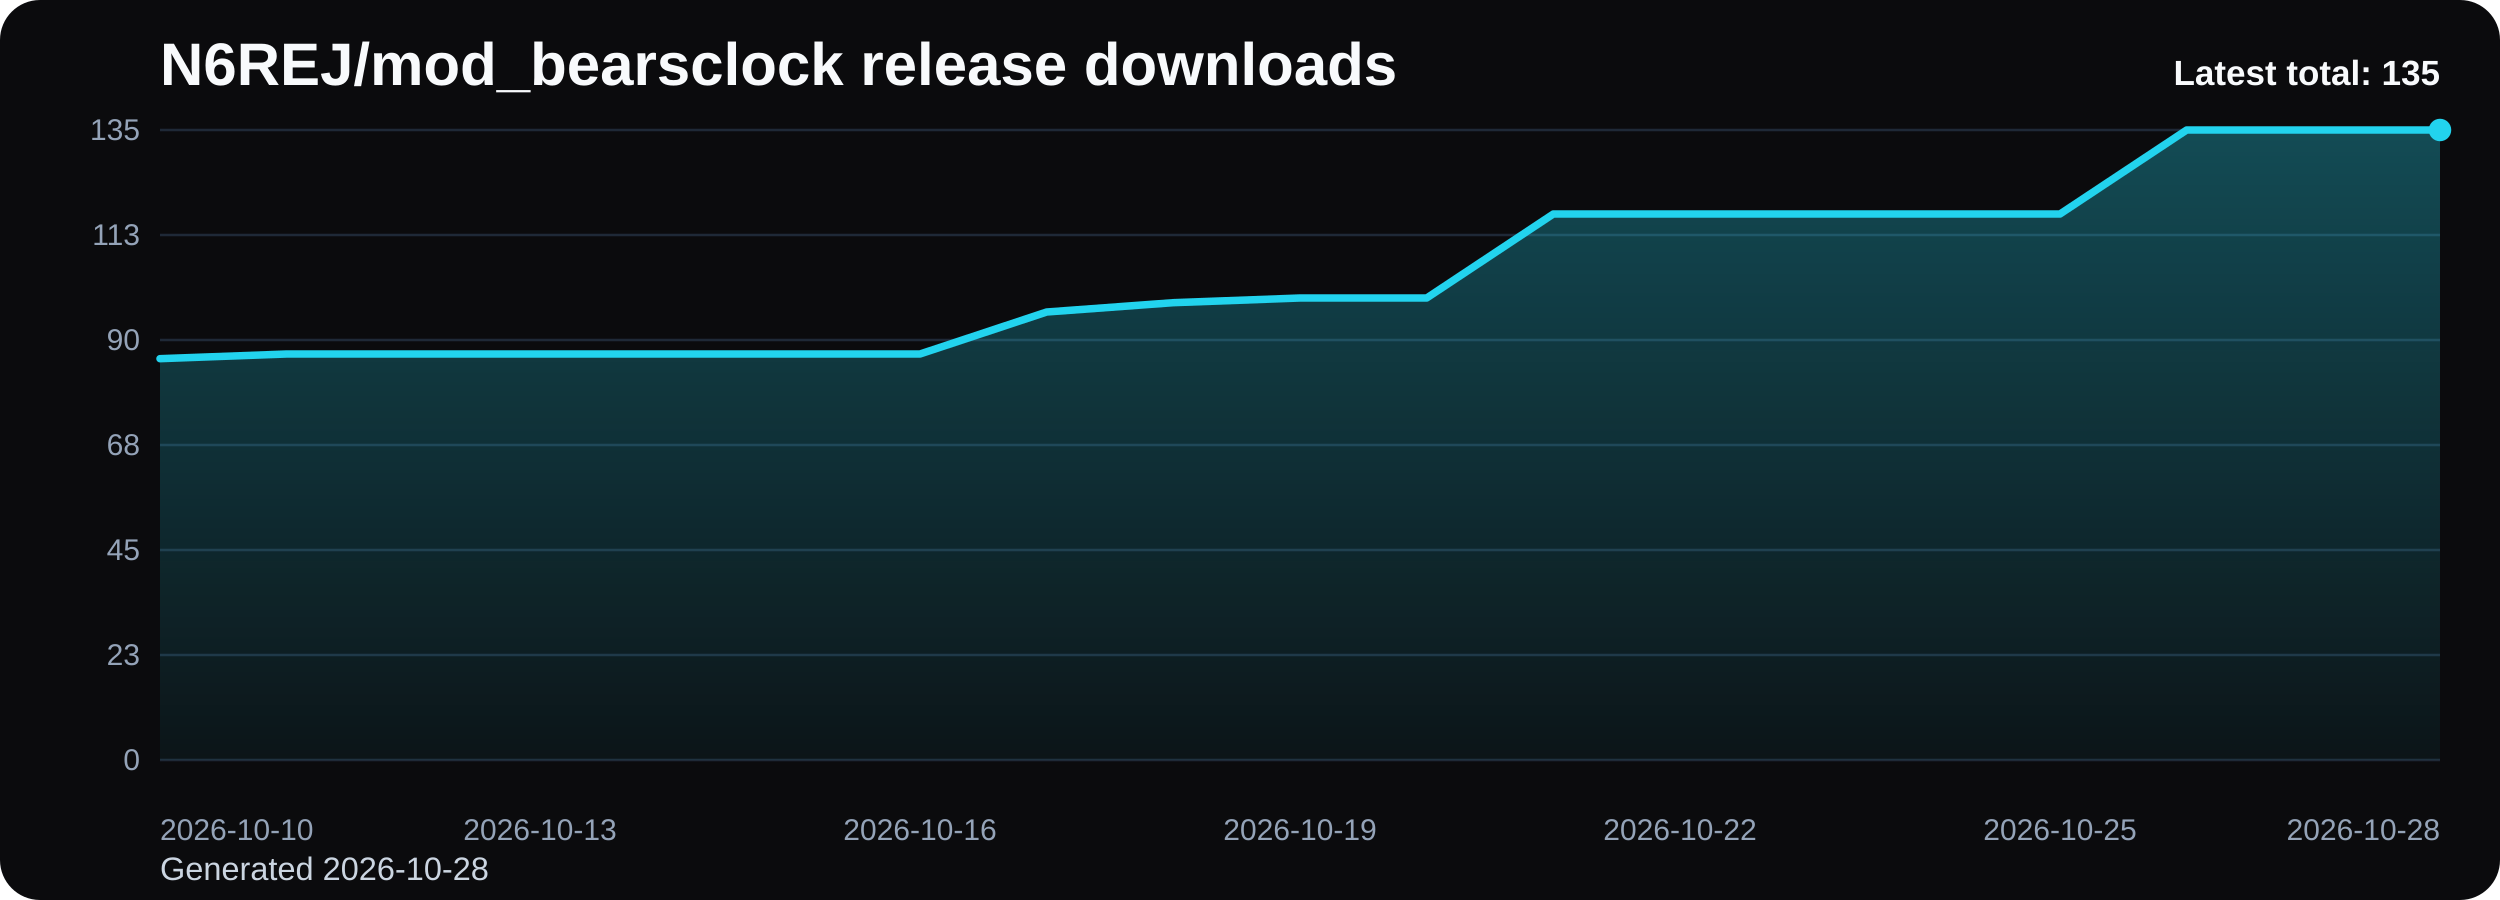
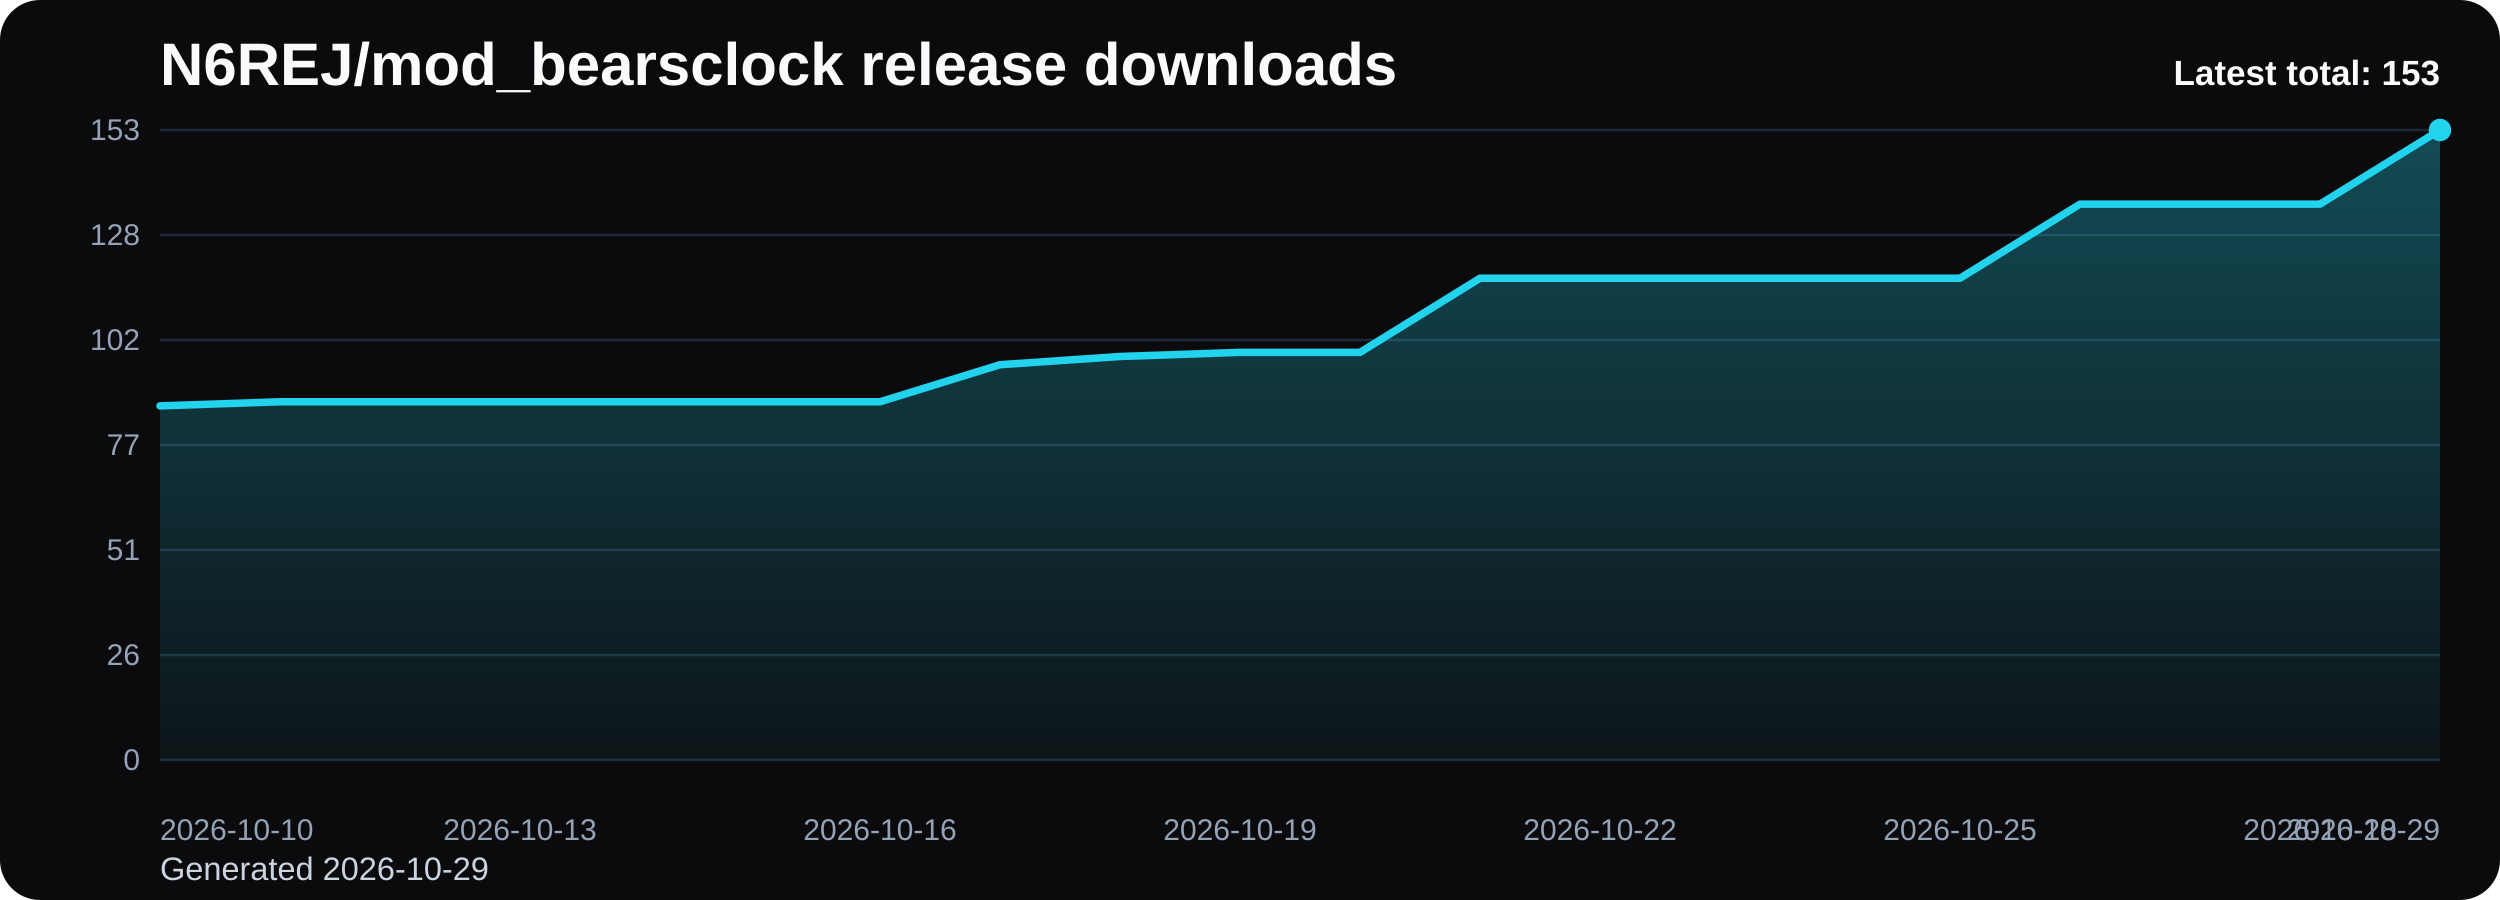
<svg xmlns="http://www.w3.org/2000/svg" viewBox="0 0 1000 360" role="img" aria-label="N6REJ/mod_bearsclock release downloads chart">
  <defs>
    <linearGradient id="fill-total-trend-black" x1="0" y1="0" x2="0" y2="1">
      <stop offset="0%" stop-color="#22d3ee" stop-opacity="0.32" />
      <stop offset="100%" stop-color="#22d3ee" stop-opacity="0.05" />
    </linearGradient>
    <style>
      .bg { fill: #0b0b0d; }
      .title { font: 700 24px Arial, sans-serif; fill: #f8fafc; }
      .sub { font: 400 13px Arial, sans-serif; fill: #cbd5e1; }
      .grid { stroke: #1f2937; stroke-width: 1; }
      .axis { font: 400 12px Arial, sans-serif; fill: #94a3b8; }
      .line { fill: none; stroke: #22d3ee; stroke-width: 3; stroke-linecap: round; stroke-linejoin: round; }
      .dot { fill: #22d3ee; }
      .value { font: 600 11px Arial, sans-serif; fill: #cbd5e1; }
      .latest { font: 700 14px Arial, sans-serif; fill: #f8fafc; }
    </style>
  </defs>
  <rect class="bg" x="0" y="0" width="1000" height="360" rx="16" />
  <text class="title" x="64" y="34">N6REJ/mod_bearsclock release downloads</text>
-   <text class="sub" x="64" y="352">Generated 2026-10-28</text>
+   <text class="sub" x="64" y="352">Generated 2026-10-29</text>
  <line x1="64" y1="52.00" x2="976" y2="52.00" class="grid" />
-   <text x="56" y="56.00" text-anchor="end" class="axis">135</text>
+   <text x="56" y="56.00" text-anchor="end" class="axis">153</text>
  <line x1="64" y1="94.00" x2="976" y2="94.00" class="grid" />
-   <text x="56" y="98.00" text-anchor="end" class="axis">113</text>
+   <text x="56" y="98.00" text-anchor="end" class="axis">128</text>
  <line x1="64" y1="136.00" x2="976" y2="136.00" class="grid" />
-   <text x="56" y="140.00" text-anchor="end" class="axis">90</text>
+   <text x="56" y="140.00" text-anchor="end" class="axis">102</text>
  <line x1="64" y1="178.00" x2="976" y2="178.00" class="grid" />
-   <text x="56" y="182.00" text-anchor="end" class="axis">68</text>
+   <text x="56" y="182.00" text-anchor="end" class="axis">77</text>
  <line x1="64" y1="220.00" x2="976" y2="220.00" class="grid" />
-   <text x="56" y="224.00" text-anchor="end" class="axis">45</text>
+   <text x="56" y="224.00" text-anchor="end" class="axis">51</text>
  <line x1="64" y1="262.00" x2="976" y2="262.00" class="grid" />
-   <text x="56" y="266.00" text-anchor="end" class="axis">23</text>
+   <text x="56" y="266.00" text-anchor="end" class="axis">26</text>
  <line x1="64" y1="304.00" x2="976" y2="304.00" class="grid" />
  <text x="56" y="308.00" text-anchor="end" class="axis">0</text>
-   <path d="M 64.00 304 L 64.00 143.47 L 114.67 141.60 L 165.33 141.60 L 216.00 141.60 L 266.67 141.60 L 317.33 141.60 L 368.00 141.60 L 418.67 124.80 L 469.33 121.07 L 520.00 119.20 L 570.67 119.20 L 621.33 85.60 L 672.00 85.60 L 722.67 85.60 L 773.33 85.60 L 824.00 85.60 L 874.67 52.00 L 925.33 52.00 L 976.00 52.00 L 976.00 304 Z" fill="url(#fill-total-trend-black)" />
-   <polyline class="line" points="64.00,143.47 114.67,141.60 165.33,141.60 216.00,141.60 266.67,141.60 317.33,141.60 368.00,141.60 418.67,124.80 469.33,121.07 520.00,119.20 570.67,119.20 621.33,85.60 672.00,85.60 722.67,85.60 773.33,85.60 824.00,85.60 874.67,52.00 925.33,52.00 976.00,52.00" />
+   <path d="M 64.00 304 L 64.00 162.35 L 112.00 160.71 L 160.00 160.71 L 208.00 160.71 L 256.00 160.71 L 304.00 160.71 L 352.00 160.71 L 400.00 145.88 L 448.00 142.59 L 496.00 140.94 L 544.00 140.94 L 592.00 111.29 L 640.00 111.29 L 688.00 111.29 L 736.00 111.29 L 784.00 111.29 L 832.00 81.65 L 880.00 81.65 L 928.00 81.65 L 976.00 52.00 L 976.00 304 Z" fill="url(#fill-total-trend-black)" />
+   <polyline class="line" points="64.00,162.35 112.00,160.71 160.00,160.71 208.00,160.71 256.00,160.71 304.00,160.71 352.00,160.71 400.00,145.88 448.00,142.59 496.00,140.94 544.00,140.94 592.00,111.29 640.00,111.29 688.00,111.29 736.00,111.29 784.00,111.29 832.00,81.65 880.00,81.65 928.00,81.65 976.00,52.00" />
  <circle class="dot" cx="976.00" cy="52.00" r="4.5" />
  <text class="axis" x="64.00" y="336" text-anchor="start">2026-10-10</text>
-   <text class="axis" x="216.00" y="336" text-anchor="middle">2026-10-13</text>
-   <text class="axis" x="368.00" y="336" text-anchor="middle">2026-10-16</text>
-   <text class="axis" x="520.00" y="336" text-anchor="middle">2026-10-19</text>
-   <text class="axis" x="672.00" y="336" text-anchor="middle">2026-10-22</text>
-   <text class="axis" x="824.00" y="336" text-anchor="middle">2026-10-25</text>
-   <text class="axis" x="976.00" y="336" text-anchor="end">2026-10-28</text>
-   <text class="latest" x="976" y="34" text-anchor="end">Latest total: 135</text>
+   <text class="axis" x="208.00" y="336" text-anchor="middle">2026-10-13</text>
+   <text class="axis" x="352.00" y="336" text-anchor="middle">2026-10-16</text>
+   <text class="axis" x="496.00" y="336" text-anchor="middle">2026-10-19</text>
+   <text class="axis" x="640.00" y="336" text-anchor="middle">2026-10-22</text>
+   <text class="axis" x="784.00" y="336" text-anchor="middle">2026-10-25</text>
+   <text class="axis" x="928.00" y="336" text-anchor="middle">2026-10-28</text>
+   <text class="axis" x="976.00" y="336" text-anchor="end">2026-10-29</text>
+   <text class="latest" x="976" y="34" text-anchor="end">Latest total: 153</text>
</svg>
